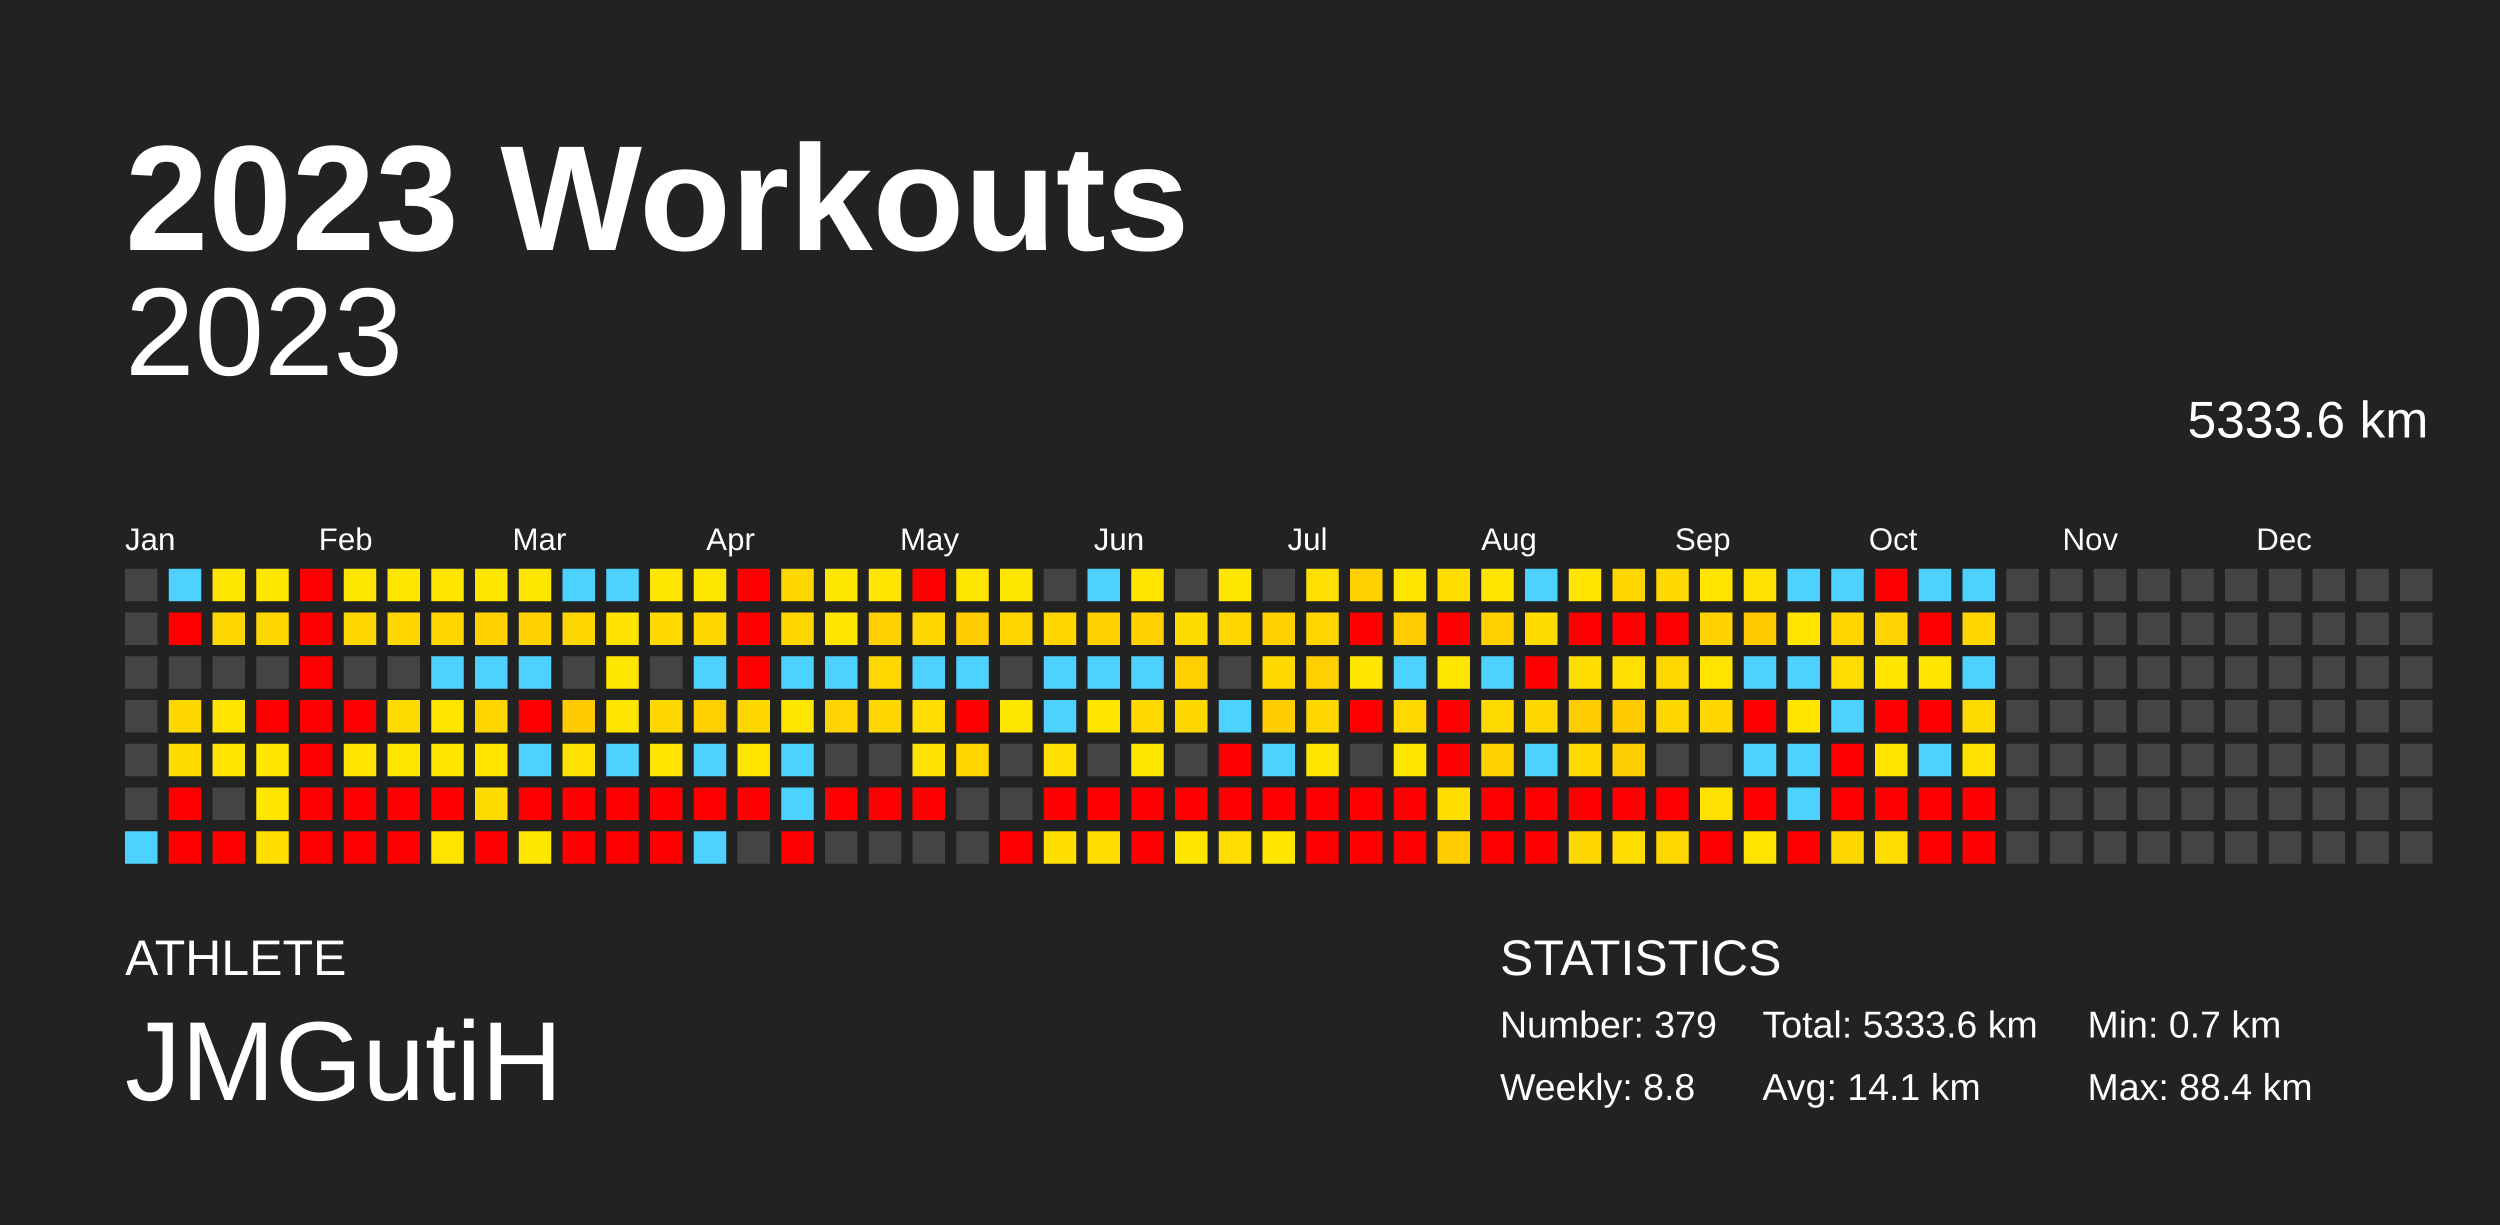
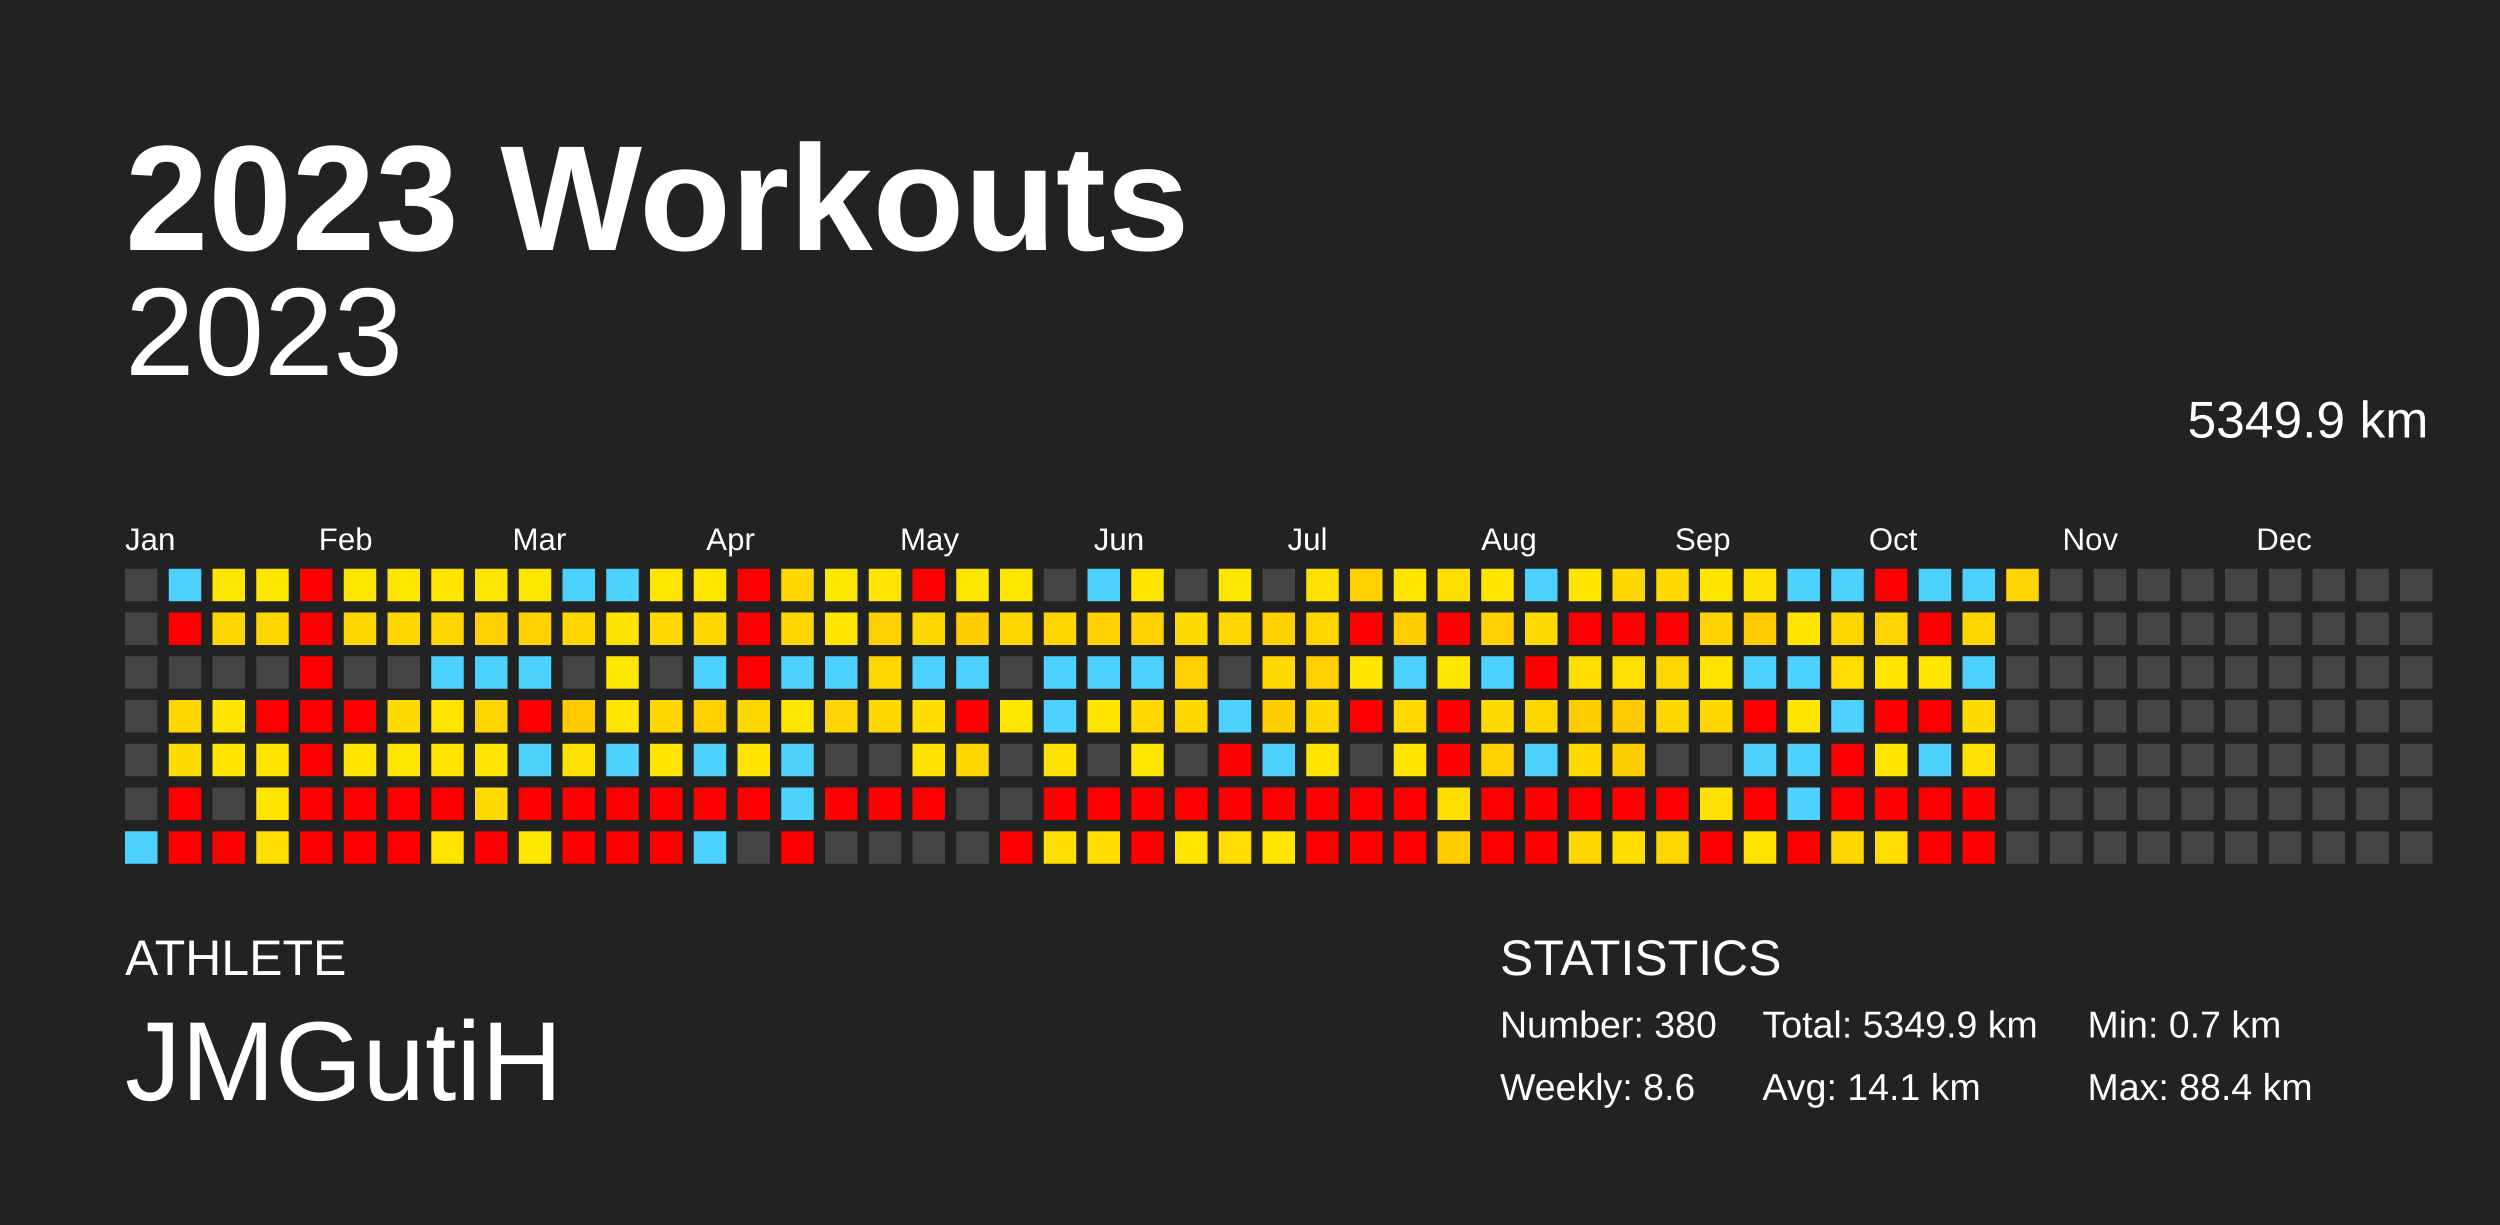
<svg xmlns="http://www.w3.org/2000/svg" baseProfile="full" height="98mm" version="1.1" viewBox="0,0,200,98" width="200mm">
  <defs />
  <rect fill="#222222" height="98" width="200" x="0" y="0" />
  <text fill="#FFFFFF" style="font-size:12px; font-family:Arial; font-weight:bold;" x="10" y="20">2023 Workouts</text>
  <text fill="#FFFFFF" style="font-size:4px; font-family:Arial" x="10" y="78">ATHLETE</text>
  <text fill="#FFFFFF" style="font-size:9px; font-family:Arial" x="10" y="88">JMGutiH</text>
  <text fill="#FFFFFF" style="font-size:4px; font-family:Arial" x="120" y="78">STATISTICS</text>
-   <text fill="#FFFFFF" style="font-size:3px; font-family:Arial" x="120" y="83">Number: 379</text>
-   <text fill="#FFFFFF" style="font-size:3px; font-family:Arial" x="120" y="88">Weekly: 8.8</text>
-   <text fill="#FFFFFF" style="font-size:3px; font-family:Arial" x="141" y="83">Total: 5333.6 km</text>
+   <text fill="#FFFFFF" style="font-size:3px; font-family:Arial" x="120" y="83">Number: 380</text>
+   <text fill="#FFFFFF" style="font-size:3px; font-family:Arial" x="120" y="88">Weekly: 8.6</text>
+   <text fill="#FFFFFF" style="font-size:3px; font-family:Arial" x="141" y="83">Total: 5349.9 km</text>
  <text fill="#FFFFFF" style="font-size:3px; font-family:Arial" x="141" y="88">Avg: 14.1 km</text>
  <text fill="#FFFFFF" style="font-size:3px; font-family:Arial" x="167" y="83">Min: 0.7 km</text>
  <text fill="#FFFFFF" style="font-size:3px; font-family:Arial" x="167" y="88">Max: 88.4 km</text>
  <text alignment-baseline="hanging" fill="#FFFFFF" style="font-size:10.0px; font-family:Arial;" x="10" y="30">2023</text>
-   <text alignment-baseline="hanging" fill="#FFFFFF" style="font-size:4.125px; font-family:Arial;" x="175" y="35">5333.6 km</text>
+   <text alignment-baseline="hanging" fill="#FFFFFF" style="font-size:4.125px; font-family:Arial;" x="175" y="35">5349.9 km</text>
  <text fill="#FFFFFF" style="font-size:2.5px; font-family:Arial" x="10.0" y="44">Jan</text>
  <text fill="#FFFFFF" style="font-size:2.5px; font-family:Arial" x="25.5" y="44">Feb</text>
  <text fill="#FFFFFF" style="font-size:2.5px; font-family:Arial" x="41.0" y="44">Mar</text>
  <text fill="#FFFFFF" style="font-size:2.5px; font-family:Arial" x="56.5" y="44">Apr</text>
  <text fill="#FFFFFF" style="font-size:2.5px; font-family:Arial" x="72.0" y="44">May</text>
  <text fill="#FFFFFF" style="font-size:2.5px; font-family:Arial" x="87.5" y="44">Jun</text>
  <text fill="#FFFFFF" style="font-size:2.5px; font-family:Arial" x="103.0" y="44">Jul</text>
  <text fill="#FFFFFF" style="font-size:2.5px; font-family:Arial" x="118.5" y="44">Aug</text>
  <text fill="#FFFFFF" style="font-size:2.5px; font-family:Arial" x="134.0" y="44">Sep</text>
  <text fill="#FFFFFF" style="font-size:2.5px; font-family:Arial" x="149.5" y="44">Oct</text>
  <text fill="#FFFFFF" style="font-size:2.5px; font-family:Arial" x="165.0" y="44">Nov</text>
  <text fill="#FFFFFF" style="font-size:2.5px; font-family:Arial" x="180.5" y="44">Dec</text>
  <rect fill="#444444" height="2.6" width="2.6" x="10.0" y="45.5" />
  <rect fill="#444444" height="2.6" width="2.6" x="10.0" y="49.0" />
  <rect fill="#444444" height="2.6" width="2.6" x="10.0" y="52.5" />
  <rect fill="#444444" height="2.6" width="2.6" x="10.0" y="56.0" />
  <rect fill="#444444" height="2.6" width="2.6" x="10.0" y="59.5" />
  <rect fill="#444444" height="2.6" width="2.6" x="10.0" y="63.0" />
  <rect fill="#4dd2ff" height="2.6" width="2.6" x="10.0" y="66.5" />
  <rect fill="#4dd2ff" height="2.6" width="2.6" x="13.5" y="45.5" />
  <rect fill="red" height="2.6" width="2.6" x="13.5" y="49.0" />
  <rect fill="#444444" height="2.6" width="2.6" x="13.5" y="52.5" />
  <rect fill="#ffd700" height="2.6" width="2.6" x="13.5" y="56.0" />
  <rect fill="#ffdc00" height="2.6" width="2.6" x="13.5" y="59.5" />
  <rect fill="red" height="2.6" width="2.6" x="13.5" y="63.0" />
  <rect fill="red" height="2.6" width="2.6" x="13.5" y="66.5" />
  <rect fill="#ffe600" height="2.6" width="2.6" x="17.0" y="45.5" />
  <rect fill="#ffd700" height="2.6" width="2.6" x="17.0" y="49.0" />
  <rect fill="#444444" height="2.6" width="2.6" x="17.0" y="52.5" />
  <rect fill="#ffe500" height="2.6" width="2.6" x="17.0" y="56.0" />
  <rect fill="#ffe500" height="2.6" width="2.6" x="17.0" y="59.5" />
  <rect fill="#444444" height="2.6" width="2.6" x="17.0" y="63.0" />
  <rect fill="red" height="2.6" width="2.6" x="17.0" y="66.5" />
  <rect fill="#ffe600" height="2.6" width="2.6" x="20.5" y="45.5" />
  <rect fill="#ffd700" height="2.6" width="2.6" x="20.5" y="49.0" />
  <rect fill="#444444" height="2.6" width="2.6" x="20.5" y="52.5" />
  <rect fill="red" height="2.6" width="2.6" x="20.5" y="56.0" />
  <rect fill="#ffe500" height="2.6" width="2.6" x="20.5" y="59.5" />
  <rect fill="#ffe500" height="2.6" width="2.6" x="20.5" y="63.0" />
  <rect fill="#ffdf00" height="2.6" width="2.6" x="20.5" y="66.5" />
  <rect fill="red" height="2.6" width="2.6" x="24.0" y="45.5" />
  <rect fill="red" height="2.6" width="2.6" x="24.0" y="49.0" />
  <rect fill="red" height="2.6" width="2.6" x="24.0" y="52.5" />
  <rect fill="red" height="2.6" width="2.6" x="24.0" y="56.0" />
  <rect fill="red" height="2.6" width="2.6" x="24.0" y="59.5" />
  <rect fill="red" height="2.6" width="2.6" x="24.0" y="63.0" />
  <rect fill="red" height="2.6" width="2.6" x="24.0" y="66.5" />
  <rect fill="#ffe600" height="2.6" width="2.6" x="27.5" y="45.5" />
  <rect fill="#ffd700" height="2.6" width="2.6" x="27.5" y="49.0" />
  <rect fill="#444444" height="2.6" width="2.6" x="27.5" y="52.5" />
  <rect fill="red" height="2.6" width="2.6" x="27.5" y="56.0" />
  <rect fill="#ffe500" height="2.6" width="2.6" x="27.5" y="59.5" />
  <rect fill="red" height="2.6" width="2.6" x="27.5" y="63.0" />
  <rect fill="red" height="2.6" width="2.6" x="27.5" y="66.5" />
  <rect fill="#ffe600" height="2.6" width="2.6" x="31.0" y="45.5" />
  <rect fill="#ffd700" height="2.6" width="2.6" x="31.0" y="49.0" />
  <rect fill="#444444" height="2.6" width="2.6" x="31.0" y="52.5" />
  <rect fill="#ffda00" height="2.6" width="2.6" x="31.0" y="56.0" />
  <rect fill="#ffe600" height="2.6" width="2.6" x="31.0" y="59.5" />
  <rect fill="red" height="2.6" width="2.6" x="31.0" y="63.0" />
  <rect fill="red" height="2.6" width="2.6" x="31.0" y="66.5" />
  <rect fill="#ffe500" height="2.6" width="2.6" x="34.5" y="45.5" />
  <rect fill="#ffd700" height="2.6" width="2.6" x="34.5" y="49.0" />
  <rect fill="#4dd2ff" height="2.6" width="2.6" x="34.5" y="52.5" />
  <rect fill="#ffe500" height="2.6" width="2.6" x="34.5" y="56.0" />
  <rect fill="#ffe500" height="2.6" width="2.6" x="34.5" y="59.5" />
  <rect fill="red" height="2.6" width="2.6" x="34.5" y="63.0" />
  <rect fill="#ffe400" height="2.6" width="2.6" x="34.5" y="66.5" />
  <rect fill="#ffe600" height="2.6" width="2.6" x="38.0" y="45.5" />
  <rect fill="#ffd200" height="2.6" width="2.6" x="38.0" y="49.0" />
  <rect fill="#4dd2ff" height="2.6" width="2.6" x="38.0" y="52.5" />
  <rect fill="#ffd500" height="2.6" width="2.6" x="38.0" y="56.0" />
  <rect fill="#ffe500" height="2.6" width="2.6" x="38.0" y="59.5" />
  <rect fill="#ffdb00" height="2.6" width="2.6" x="38.0" y="63.0" />
  <rect fill="red" height="2.6" width="2.6" x="38.0" y="66.5" />
  <rect fill="#ffe600" height="2.6" width="2.6" x="41.5" y="45.5" />
  <rect fill="#ffd200" height="2.6" width="2.6" x="41.5" y="49.0" />
  <rect fill="#4dd2ff" height="2.6" width="2.6" x="41.5" y="52.5" />
  <rect fill="red" height="2.6" width="2.6" x="41.5" y="56.0" />
  <rect fill="#4dd2ff" height="2.6" width="2.6" x="41.5" y="59.5" />
  <rect fill="red" height="2.6" width="2.6" x="41.5" y="63.0" />
  <rect fill="#ffe600" height="2.6" width="2.6" x="41.5" y="66.5" />
  <rect fill="#4dd2ff" height="2.6" width="2.6" x="45.0" y="45.5" />
  <rect fill="#ffd700" height="2.6" width="2.6" x="45.0" y="49.0" />
  <rect fill="#444444" height="2.6" width="2.6" x="45.0" y="52.5" />
  <rect fill="#ffca00" height="2.6" width="2.6" x="45.0" y="56.0" />
  <rect fill="#ffe300" height="2.6" width="2.6" x="45.0" y="59.5" />
  <rect fill="red" height="2.6" width="2.6" x="45.0" y="63.0" />
  <rect fill="red" height="2.6" width="2.6" x="45.0" y="66.5" />
  <rect fill="#4dd2ff" height="2.6" width="2.6" x="48.5" y="45.5" />
  <rect fill="#ffe300" height="2.6" width="2.6" x="48.5" y="49.0" />
  <rect fill="#ffe600" height="2.6" width="2.6" x="48.5" y="52.5" />
  <rect fill="#ffe500" height="2.6" width="2.6" x="48.5" y="56.0" />
  <rect fill="#4dd2ff" height="2.6" width="2.6" x="48.5" y="59.5" />
  <rect fill="red" height="2.6" width="2.6" x="48.5" y="63.0" />
  <rect fill="red" height="2.6" width="2.6" x="48.5" y="66.5" />
  <rect fill="#ffe600" height="2.6" width="2.6" x="52.0" y="45.5" />
  <rect fill="#ffd900" height="2.6" width="2.6" x="52.0" y="49.0" />
  <rect fill="#444444" height="2.6" width="2.6" x="52.0" y="52.5" />
  <rect fill="#ffd700" height="2.6" width="2.6" x="52.0" y="56.0" />
  <rect fill="#ffe400" height="2.6" width="2.6" x="52.0" y="59.5" />
  <rect fill="red" height="2.6" width="2.6" x="52.0" y="63.0" />
  <rect fill="red" height="2.6" width="2.6" x="52.0" y="66.5" />
  <rect fill="#ffe600" height="2.6" width="2.6" x="55.5" y="45.5" />
  <rect fill="#ffd700" height="2.6" width="2.6" x="55.5" y="49.0" />
  <rect fill="#4dd2ff" height="2.6" width="2.6" x="55.5" y="52.5" />
  <rect fill="#ffcf00" height="2.6" width="2.6" x="55.5" y="56.0" />
  <rect fill="#4dd2ff" height="2.6" width="2.6" x="55.5" y="59.5" />
  <rect fill="red" height="2.6" width="2.6" x="55.5" y="63.0" />
  <rect fill="#4dd2ff" height="2.6" width="2.6" x="55.5" y="66.5" />
  <rect fill="red" height="2.6" width="2.6" x="59.0" y="45.5" />
  <rect fill="red" height="2.6" width="2.6" x="59.0" y="49.0" />
  <rect fill="red" height="2.6" width="2.6" x="59.0" y="52.5" />
  <rect fill="#ffd700" height="2.6" width="2.6" x="59.0" y="56.0" />
  <rect fill="#ffe500" height="2.6" width="2.6" x="59.0" y="59.5" />
  <rect fill="red" height="2.6" width="2.6" x="59.0" y="63.0" />
  <rect fill="#444444" height="2.6" width="2.6" x="59.0" y="66.5" />
  <rect fill="#ffd700" height="2.6" width="2.6" x="62.5" y="45.5" />
  <rect fill="#ffd700" height="2.6" width="2.6" x="62.5" y="49.0" />
  <rect fill="#4dd2ff" height="2.6" width="2.6" x="62.5" y="52.5" />
  <rect fill="#ffe600" height="2.6" width="2.6" x="62.5" y="56.0" />
  <rect fill="#4dd2ff" height="2.6" width="2.6" x="62.5" y="59.5" />
  <rect fill="#4dd2ff" height="2.6" width="2.6" x="62.5" y="63.0" />
  <rect fill="red" height="2.6" width="2.6" x="62.5" y="66.5" />
  <rect fill="#ffe600" height="2.6" width="2.6" x="66.0" y="45.5" />
  <rect fill="#ffe500" height="2.6" width="2.6" x="66.0" y="49.0" />
  <rect fill="#4dd2ff" height="2.6" width="2.6" x="66.0" y="52.5" />
  <rect fill="#ffd400" height="2.6" width="2.6" x="66.0" y="56.0" />
  <rect fill="#444444" height="2.6" width="2.6" x="66.0" y="59.5" />
  <rect fill="red" height="2.6" width="2.6" x="66.0" y="63.0" />
  <rect fill="#444444" height="2.6" width="2.6" x="66.0" y="66.5" />
  <rect fill="#ffe500" height="2.6" width="2.6" x="69.5" y="45.5" />
  <rect fill="#ffd000" height="2.6" width="2.6" x="69.5" y="49.0" />
  <rect fill="#ffd800" height="2.6" width="2.6" x="69.5" y="52.5" />
  <rect fill="#ffd700" height="2.6" width="2.6" x="69.5" y="56.0" />
  <rect fill="#444444" height="2.6" width="2.6" x="69.5" y="59.5" />
  <rect fill="red" height="2.6" width="2.6" x="69.5" y="63.0" />
  <rect fill="#444444" height="2.6" width="2.6" x="69.5" y="66.5" />
  <rect fill="red" height="2.6" width="2.6" x="73.0" y="45.5" />
  <rect fill="#ffd700" height="2.6" width="2.6" x="73.0" y="49.0" />
  <rect fill="#4dd2ff" height="2.6" width="2.6" x="73.0" y="52.5" />
  <rect fill="#ffde00" height="2.6" width="2.6" x="73.0" y="56.0" />
  <rect fill="#ffe200" height="2.6" width="2.6" x="73.0" y="59.5" />
  <rect fill="red" height="2.6" width="2.6" x="73.0" y="63.0" />
  <rect fill="#444444" height="2.6" width="2.6" x="73.0" y="66.5" />
  <rect fill="#ffe600" height="2.6" width="2.6" x="76.5" y="45.5" />
  <rect fill="#ffcd00" height="2.6" width="2.6" x="76.5" y="49.0" />
  <rect fill="#4dd2ff" height="2.6" width="2.6" x="76.5" y="52.5" />
  <rect fill="red" height="2.6" width="2.6" x="76.5" y="56.0" />
  <rect fill="#ffd600" height="2.6" width="2.6" x="76.5" y="59.5" />
  <rect fill="#444444" height="2.6" width="2.6" x="76.5" y="63.0" />
  <rect fill="#444444" height="2.6" width="2.6" x="76.5" y="66.5" />
  <rect fill="#ffe600" height="2.6" width="2.6" x="80.0" y="45.5" />
  <rect fill="#ffd600" height="2.6" width="2.6" x="80.0" y="49.0" />
  <rect fill="#444444" height="2.6" width="2.6" x="80.0" y="52.5" />
  <rect fill="#ffe600" height="2.6" width="2.6" x="80.0" y="56.0" />
  <rect fill="#444444" height="2.6" width="2.6" x="80.0" y="59.5" />
  <rect fill="#444444" height="2.6" width="2.6" x="80.0" y="63.0" />
  <rect fill="red" height="2.6" width="2.6" x="80.0" y="66.5" />
  <rect fill="#444444" height="2.6" width="2.6" x="83.5" y="45.5" />
  <rect fill="#ffd500" height="2.6" width="2.6" x="83.5" y="49.0" />
  <rect fill="#4dd2ff" height="2.6" width="2.6" x="83.5" y="52.5" />
  <rect fill="#4dd2ff" height="2.6" width="2.6" x="83.5" y="56.0" />
  <rect fill="#ffe000" height="2.6" width="2.6" x="83.5" y="59.5" />
  <rect fill="red" height="2.6" width="2.6" x="83.5" y="63.0" />
  <rect fill="#ffdf00" height="2.6" width="2.6" x="83.5" y="66.5" />
  <rect fill="#4dd2ff" height="2.6" width="2.6" x="87.0" y="45.5" />
  <rect fill="#ffcf00" height="2.6" width="2.6" x="87.0" y="49.0" />
  <rect fill="#4dd2ff" height="2.6" width="2.6" x="87.0" y="52.5" />
  <rect fill="#ffe500" height="2.6" width="2.6" x="87.0" y="56.0" />
  <rect fill="#444444" height="2.6" width="2.6" x="87.0" y="59.5" />
  <rect fill="red" height="2.6" width="2.6" x="87.0" y="63.0" />
  <rect fill="#ffde00" height="2.6" width="2.6" x="87.0" y="66.5" />
  <rect fill="#ffe500" height="2.6" width="2.6" x="90.5" y="45.5" />
  <rect fill="#ffd200" height="2.6" width="2.6" x="90.5" y="49.0" />
  <rect fill="#4dd2ff" height="2.6" width="2.6" x="90.5" y="52.5" />
  <rect fill="#ffd900" height="2.6" width="2.6" x="90.5" y="56.0" />
  <rect fill="#ffe600" height="2.6" width="2.6" x="90.5" y="59.5" />
  <rect fill="red" height="2.6" width="2.6" x="90.5" y="63.0" />
  <rect fill="red" height="2.6" width="2.6" x="90.5" y="66.5" />
  <rect fill="#444444" height="2.6" width="2.6" x="94.0" y="45.5" />
  <rect fill="#ffdb00" height="2.6" width="2.6" x="94.0" y="49.0" />
  <rect fill="#ffd000" height="2.6" width="2.6" x="94.0" y="52.5" />
  <rect fill="#ffd700" height="2.6" width="2.6" x="94.0" y="56.0" />
  <rect fill="#444444" height="2.6" width="2.6" x="94.0" y="59.5" />
  <rect fill="red" height="2.6" width="2.6" x="94.0" y="63.0" />
  <rect fill="#ffe500" height="2.6" width="2.6" x="94.0" y="66.5" />
  <rect fill="#ffe600" height="2.6" width="2.6" x="97.5" y="45.5" />
  <rect fill="#ffd700" height="2.6" width="2.6" x="97.5" y="49.0" />
  <rect fill="#444444" height="2.6" width="2.6" x="97.5" y="52.5" />
  <rect fill="#4dd2ff" height="2.6" width="2.6" x="97.5" y="56.0" />
  <rect fill="red" height="2.6" width="2.6" x="97.5" y="59.5" />
  <rect fill="red" height="2.6" width="2.6" x="97.5" y="63.0" />
  <rect fill="#ffdd00" height="2.6" width="2.6" x="97.5" y="66.5" />
  <rect fill="#444444" height="2.6" width="2.6" x="101.0" y="45.5" />
  <rect fill="#ffcf00" height="2.6" width="2.6" x="101.0" y="49.0" />
  <rect fill="#ffd900" height="2.6" width="2.6" x="101.0" y="52.5" />
  <rect fill="#ffcd00" height="2.6" width="2.6" x="101.0" y="56.0" />
  <rect fill="#4dd2ff" height="2.6" width="2.6" x="101.0" y="59.5" />
  <rect fill="red" height="2.6" width="2.6" x="101.0" y="63.0" />
  <rect fill="#ffe500" height="2.6" width="2.6" x="101.0" y="66.5" />
  <rect fill="#ffe000" height="2.6" width="2.6" x="104.5" y="45.5" />
  <rect fill="#ffd500" height="2.6" width="2.6" x="104.5" y="49.0" />
  <rect fill="#ffd000" height="2.6" width="2.6" x="104.5" y="52.5" />
  <rect fill="#ffd700" height="2.6" width="2.6" x="104.5" y="56.0" />
  <rect fill="#ffe500" height="2.6" width="2.6" x="104.5" y="59.5" />
  <rect fill="red" height="2.6" width="2.6" x="104.5" y="63.0" />
  <rect fill="red" height="2.6" width="2.6" x="104.5" y="66.5" />
  <rect fill="#ffd000" height="2.6" width="2.6" x="108.0" y="45.5" />
  <rect fill="red" height="2.6" width="2.6" x="108.0" y="49.0" />
  <rect fill="#ffe500" height="2.6" width="2.6" x="108.0" y="52.5" />
  <rect fill="red" height="2.6" width="2.6" x="108.0" y="56.0" />
  <rect fill="#444444" height="2.6" width="2.6" x="108.0" y="59.5" />
  <rect fill="red" height="2.6" width="2.6" x="108.0" y="63.0" />
  <rect fill="red" height="2.6" width="2.6" x="108.0" y="66.5" />
  <rect fill="#ffe500" height="2.6" width="2.6" x="111.5" y="45.5" />
  <rect fill="#ffcc00" height="2.6" width="2.6" x="111.5" y="49.0" />
  <rect fill="#4dd2ff" height="2.6" width="2.6" x="111.5" y="52.5" />
  <rect fill="#ffd800" height="2.6" width="2.6" x="111.5" y="56.0" />
  <rect fill="#ffe500" height="2.6" width="2.6" x="111.5" y="59.5" />
  <rect fill="red" height="2.6" width="2.6" x="111.5" y="63.0" />
  <rect fill="red" height="2.6" width="2.6" x="111.5" y="66.5" />
  <rect fill="#ffde00" height="2.6" width="2.6" x="115.0" y="45.5" />
  <rect fill="red" height="2.6" width="2.6" x="115.0" y="49.0" />
  <rect fill="#ffe600" height="2.6" width="2.6" x="115.0" y="52.5" />
  <rect fill="red" height="2.6" width="2.6" x="115.0" y="56.0" />
  <rect fill="red" height="2.6" width="2.6" x="115.0" y="59.5" />
  <rect fill="#ffdf00" height="2.6" width="2.6" x="115.0" y="63.0" />
  <rect fill="#ffcc00" height="2.6" width="2.6" x="115.0" y="66.5" />
  <rect fill="#ffe500" height="2.6" width="2.6" x="118.5" y="45.5" />
  <rect fill="#ffcf00" height="2.6" width="2.6" x="118.5" y="49.0" />
  <rect fill="#4dd2ff" height="2.6" width="2.6" x="118.5" y="52.5" />
  <rect fill="#ffda00" height="2.6" width="2.6" x="118.5" y="56.0" />
  <rect fill="#ffd200" height="2.6" width="2.6" x="118.5" y="59.5" />
  <rect fill="red" height="2.6" width="2.6" x="118.5" y="63.0" />
  <rect fill="red" height="2.6" width="2.6" x="118.5" y="66.5" />
  <rect fill="#4dd2ff" height="2.6" width="2.6" x="122.0" y="45.5" />
  <rect fill="#ffdc00" height="2.6" width="2.6" x="122.0" y="49.0" />
  <rect fill="red" height="2.6" width="2.6" x="122.0" y="52.5" />
  <rect fill="#ffd700" height="2.6" width="2.6" x="122.0" y="56.0" />
  <rect fill="#4dd2ff" height="2.6" width="2.6" x="122.0" y="59.5" />
  <rect fill="red" height="2.6" width="2.6" x="122.0" y="63.0" />
  <rect fill="red" height="2.6" width="2.6" x="122.0" y="66.5" />
  <rect fill="#ffe500" height="2.6" width="2.6" x="125.5" y="45.5" />
  <rect fill="red" height="2.6" width="2.6" x="125.5" y="49.0" />
  <rect fill="#ffdf00" height="2.6" width="2.6" x="125.5" y="52.5" />
  <rect fill="#ffcc00" height="2.6" width="2.6" x="125.5" y="56.0" />
  <rect fill="#ffd800" height="2.6" width="2.6" x="125.5" y="59.5" />
  <rect fill="red" height="2.6" width="2.6" x="125.5" y="63.0" />
  <rect fill="#ffd700" height="2.6" width="2.6" x="125.5" y="66.5" />
  <rect fill="#ffd600" height="2.6" width="2.6" x="129.0" y="45.5" />
  <rect fill="red" height="2.6" width="2.6" x="129.0" y="49.0" />
  <rect fill="#ffe000" height="2.6" width="2.6" x="129.0" y="52.5" />
  <rect fill="#ffca00" height="2.6" width="2.6" x="129.0" y="56.0" />
  <rect fill="#ffce00" height="2.6" width="2.6" x="129.0" y="59.5" />
  <rect fill="red" height="2.6" width="2.6" x="129.0" y="63.0" />
  <rect fill="#ffde00" height="2.6" width="2.6" x="129.0" y="66.5" />
  <rect fill="#ffd900" height="2.6" width="2.6" x="132.5" y="45.5" />
  <rect fill="red" height="2.6" width="2.6" x="132.5" y="49.0" />
  <rect fill="#ffd800" height="2.6" width="2.6" x="132.5" y="52.5" />
  <rect fill="#ffd700" height="2.6" width="2.6" x="132.5" y="56.0" />
  <rect fill="#444444" height="2.6" width="2.6" x="132.5" y="59.5" />
  <rect fill="red" height="2.6" width="2.6" x="132.5" y="63.0" />
  <rect fill="#ffd800" height="2.6" width="2.6" x="132.5" y="66.5" />
  <rect fill="#ffe500" height="2.6" width="2.6" x="136.0" y="45.5" />
  <rect fill="#ffd300" height="2.6" width="2.6" x="136.0" y="49.0" />
  <rect fill="#ffe400" height="2.6" width="2.6" x="136.0" y="52.5" />
  <rect fill="#ffd600" height="2.6" width="2.6" x="136.0" y="56.0" />
  <rect fill="#444444" height="2.6" width="2.6" x="136.0" y="59.5" />
  <rect fill="#ffe100" height="2.6" width="2.6" x="136.0" y="63.0" />
  <rect fill="red" height="2.6" width="2.6" x="136.0" y="66.5" />
  <rect fill="#ffe200" height="2.6" width="2.6" x="139.5" y="45.5" />
  <rect fill="#ffca00" height="2.6" width="2.6" x="139.5" y="49.0" />
  <rect fill="#4dd2ff" height="2.6" width="2.6" x="139.5" y="52.5" />
  <rect fill="red" height="2.6" width="2.6" x="139.5" y="56.0" />
  <rect fill="#4dd2ff" height="2.6" width="2.6" x="139.5" y="59.5" />
  <rect fill="red" height="2.6" width="2.6" x="139.5" y="63.0" />
  <rect fill="#ffe400" height="2.6" width="2.6" x="139.5" y="66.5" />
  <rect fill="#4dd2ff" height="2.6" width="2.6" x="143.0" y="45.5" />
  <rect fill="#ffe500" height="2.6" width="2.6" x="143.0" y="49.0" />
  <rect fill="#4dd2ff" height="2.6" width="2.6" x="143.0" y="52.5" />
  <rect fill="#ffe500" height="2.6" width="2.6" x="143.0" y="56.0" />
  <rect fill="#4dd2ff" height="2.6" width="2.6" x="143.0" y="59.5" />
  <rect fill="#4dd2ff" height="2.6" width="2.6" x="143.0" y="63.0" />
  <rect fill="red" height="2.6" width="2.6" x="143.0" y="66.5" />
  <rect fill="#4dd2ff" height="2.6" width="2.6" x="146.5" y="45.5" />
  <rect fill="#ffd600" height="2.6" width="2.6" x="146.5" y="49.0" />
  <rect fill="#ffdd00" height="2.6" width="2.6" x="146.5" y="52.5" />
  <rect fill="#4dd2ff" height="2.6" width="2.6" x="146.5" y="56.0" />
  <rect fill="red" height="2.6" width="2.6" x="146.5" y="59.5" />
  <rect fill="red" height="2.6" width="2.6" x="146.5" y="63.0" />
  <rect fill="#ffd700" height="2.6" width="2.6" x="146.5" y="66.5" />
  <rect fill="red" height="2.6" width="2.6" x="150.0" y="45.5" />
  <rect fill="#ffd400" height="2.6" width="2.6" x="150.0" y="49.0" />
  <rect fill="#ffe500" height="2.6" width="2.6" x="150.0" y="52.5" />
  <rect fill="red" height="2.6" width="2.6" x="150.0" y="56.0" />
  <rect fill="#ffe400" height="2.6" width="2.6" x="150.0" y="59.5" />
  <rect fill="red" height="2.6" width="2.6" x="150.0" y="63.0" />
  <rect fill="#ffdd00" height="2.6" width="2.6" x="150.0" y="66.5" />
  <rect fill="#4dd2ff" height="2.6" width="2.6" x="153.5" y="45.5" />
  <rect fill="red" height="2.6" width="2.6" x="153.5" y="49.0" />
  <rect fill="#ffe500" height="2.6" width="2.6" x="153.5" y="52.5" />
  <rect fill="red" height="2.6" width="2.6" x="153.5" y="56.0" />
  <rect fill="#4dd2ff" height="2.6" width="2.6" x="153.5" y="59.5" />
  <rect fill="red" height="2.6" width="2.6" x="153.5" y="63.0" />
  <rect fill="red" height="2.6" width="2.6" x="153.5" y="66.5" />
  <rect fill="#4dd2ff" height="2.6" width="2.6" x="157.0" y="45.5" />
  <rect fill="#ffd700" height="2.6" width="2.6" x="157.0" y="49.0" />
  <rect fill="#4dd2ff" height="2.6" width="2.6" x="157.0" y="52.5" />
  <rect fill="#ffda00" height="2.6" width="2.6" x="157.0" y="56.0" />
  <rect fill="#ffe300" height="2.6" width="2.6" x="157.0" y="59.5" />
  <rect fill="red" height="2.6" width="2.6" x="157.0" y="63.0" />
  <rect fill="red" height="2.6" width="2.6" x="157.0" y="66.5" />
-   <rect fill="#444444" height="2.6" width="2.6" x="160.5" y="45.5" />
+   <rect fill="#ffd400" height="2.6" width="2.6" x="160.5" y="45.5" />
  <rect fill="#444444" height="2.6" width="2.6" x="160.5" y="49.0" />
  <rect fill="#444444" height="2.6" width="2.6" x="160.5" y="52.5" />
  <rect fill="#444444" height="2.6" width="2.6" x="160.5" y="56.0" />
  <rect fill="#444444" height="2.6" width="2.6" x="160.5" y="59.5" />
  <rect fill="#444444" height="2.6" width="2.6" x="160.5" y="63.0" />
  <rect fill="#444444" height="2.6" width="2.6" x="160.5" y="66.5" />
  <rect fill="#444444" height="2.6" width="2.6" x="164.0" y="45.5" />
  <rect fill="#444444" height="2.6" width="2.6" x="164.0" y="49.0" />
  <rect fill="#444444" height="2.6" width="2.6" x="164.0" y="52.5" />
  <rect fill="#444444" height="2.6" width="2.6" x="164.0" y="56.0" />
  <rect fill="#444444" height="2.6" width="2.6" x="164.0" y="59.5" />
  <rect fill="#444444" height="2.6" width="2.6" x="164.0" y="63.0" />
  <rect fill="#444444" height="2.6" width="2.6" x="164.0" y="66.5" />
  <rect fill="#444444" height="2.6" width="2.6" x="167.5" y="45.5" />
  <rect fill="#444444" height="2.6" width="2.6" x="167.5" y="49.0" />
  <rect fill="#444444" height="2.6" width="2.6" x="167.5" y="52.5" />
  <rect fill="#444444" height="2.6" width="2.6" x="167.5" y="56.0" />
  <rect fill="#444444" height="2.6" width="2.6" x="167.5" y="59.5" />
  <rect fill="#444444" height="2.6" width="2.6" x="167.5" y="63.0" />
  <rect fill="#444444" height="2.6" width="2.6" x="167.5" y="66.5" />
  <rect fill="#444444" height="2.6" width="2.6" x="171.0" y="45.5" />
  <rect fill="#444444" height="2.6" width="2.6" x="171.0" y="49.0" />
  <rect fill="#444444" height="2.6" width="2.6" x="171.0" y="52.5" />
  <rect fill="#444444" height="2.6" width="2.6" x="171.0" y="56.0" />
  <rect fill="#444444" height="2.6" width="2.6" x="171.0" y="59.5" />
  <rect fill="#444444" height="2.6" width="2.6" x="171.0" y="63.0" />
  <rect fill="#444444" height="2.6" width="2.6" x="171.0" y="66.5" />
  <rect fill="#444444" height="2.6" width="2.6" x="174.5" y="45.5" />
  <rect fill="#444444" height="2.6" width="2.6" x="174.5" y="49.0" />
  <rect fill="#444444" height="2.6" width="2.6" x="174.5" y="52.5" />
  <rect fill="#444444" height="2.6" width="2.6" x="174.5" y="56.0" />
  <rect fill="#444444" height="2.6" width="2.6" x="174.5" y="59.5" />
  <rect fill="#444444" height="2.6" width="2.6" x="174.5" y="63.0" />
  <rect fill="#444444" height="2.6" width="2.6" x="174.5" y="66.5" />
  <rect fill="#444444" height="2.6" width="2.6" x="178.0" y="45.5" />
  <rect fill="#444444" height="2.6" width="2.6" x="178.0" y="49.0" />
  <rect fill="#444444" height="2.6" width="2.6" x="178.0" y="52.5" />
  <rect fill="#444444" height="2.6" width="2.6" x="178.0" y="56.0" />
  <rect fill="#444444" height="2.6" width="2.6" x="178.0" y="59.5" />
  <rect fill="#444444" height="2.6" width="2.6" x="178.0" y="63.0" />
  <rect fill="#444444" height="2.6" width="2.6" x="178.0" y="66.5" />
  <rect fill="#444444" height="2.6" width="2.6" x="181.5" y="45.5" />
  <rect fill="#444444" height="2.6" width="2.6" x="181.5" y="49.0" />
  <rect fill="#444444" height="2.6" width="2.6" x="181.5" y="52.5" />
  <rect fill="#444444" height="2.6" width="2.6" x="181.5" y="56.0" />
  <rect fill="#444444" height="2.6" width="2.6" x="181.5" y="59.5" />
  <rect fill="#444444" height="2.6" width="2.6" x="181.5" y="63.0" />
  <rect fill="#444444" height="2.6" width="2.6" x="181.5" y="66.5" />
  <rect fill="#444444" height="2.6" width="2.6" x="185.0" y="45.5" />
  <rect fill="#444444" height="2.6" width="2.6" x="185.0" y="49.0" />
  <rect fill="#444444" height="2.6" width="2.6" x="185.0" y="52.5" />
  <rect fill="#444444" height="2.6" width="2.6" x="185.0" y="56.0" />
  <rect fill="#444444" height="2.6" width="2.6" x="185.0" y="59.5" />
  <rect fill="#444444" height="2.6" width="2.6" x="185.0" y="63.0" />
  <rect fill="#444444" height="2.6" width="2.6" x="185.0" y="66.5" />
  <rect fill="#444444" height="2.6" width="2.6" x="188.5" y="45.5" />
  <rect fill="#444444" height="2.6" width="2.6" x="188.5" y="49.0" />
  <rect fill="#444444" height="2.6" width="2.6" x="188.5" y="52.5" />
  <rect fill="#444444" height="2.6" width="2.6" x="188.5" y="56.0" />
  <rect fill="#444444" height="2.6" width="2.6" x="188.5" y="59.5" />
  <rect fill="#444444" height="2.6" width="2.6" x="188.5" y="63.0" />
  <rect fill="#444444" height="2.6" width="2.6" x="188.5" y="66.5" />
  <rect fill="#444444" height="2.6" width="2.6" x="192.0" y="45.5" />
  <rect fill="#444444" height="2.6" width="2.6" x="192.0" y="49.0" />
  <rect fill="#444444" height="2.6" width="2.6" x="192.0" y="52.5" />
  <rect fill="#444444" height="2.6" width="2.6" x="192.0" y="56.0" />
  <rect fill="#444444" height="2.6" width="2.6" x="192.0" y="59.5" />
  <rect fill="#444444" height="2.6" width="2.6" x="192.0" y="63.0" />
  <rect fill="#444444" height="2.6" width="2.6" x="192.0" y="66.5" />
</svg>
